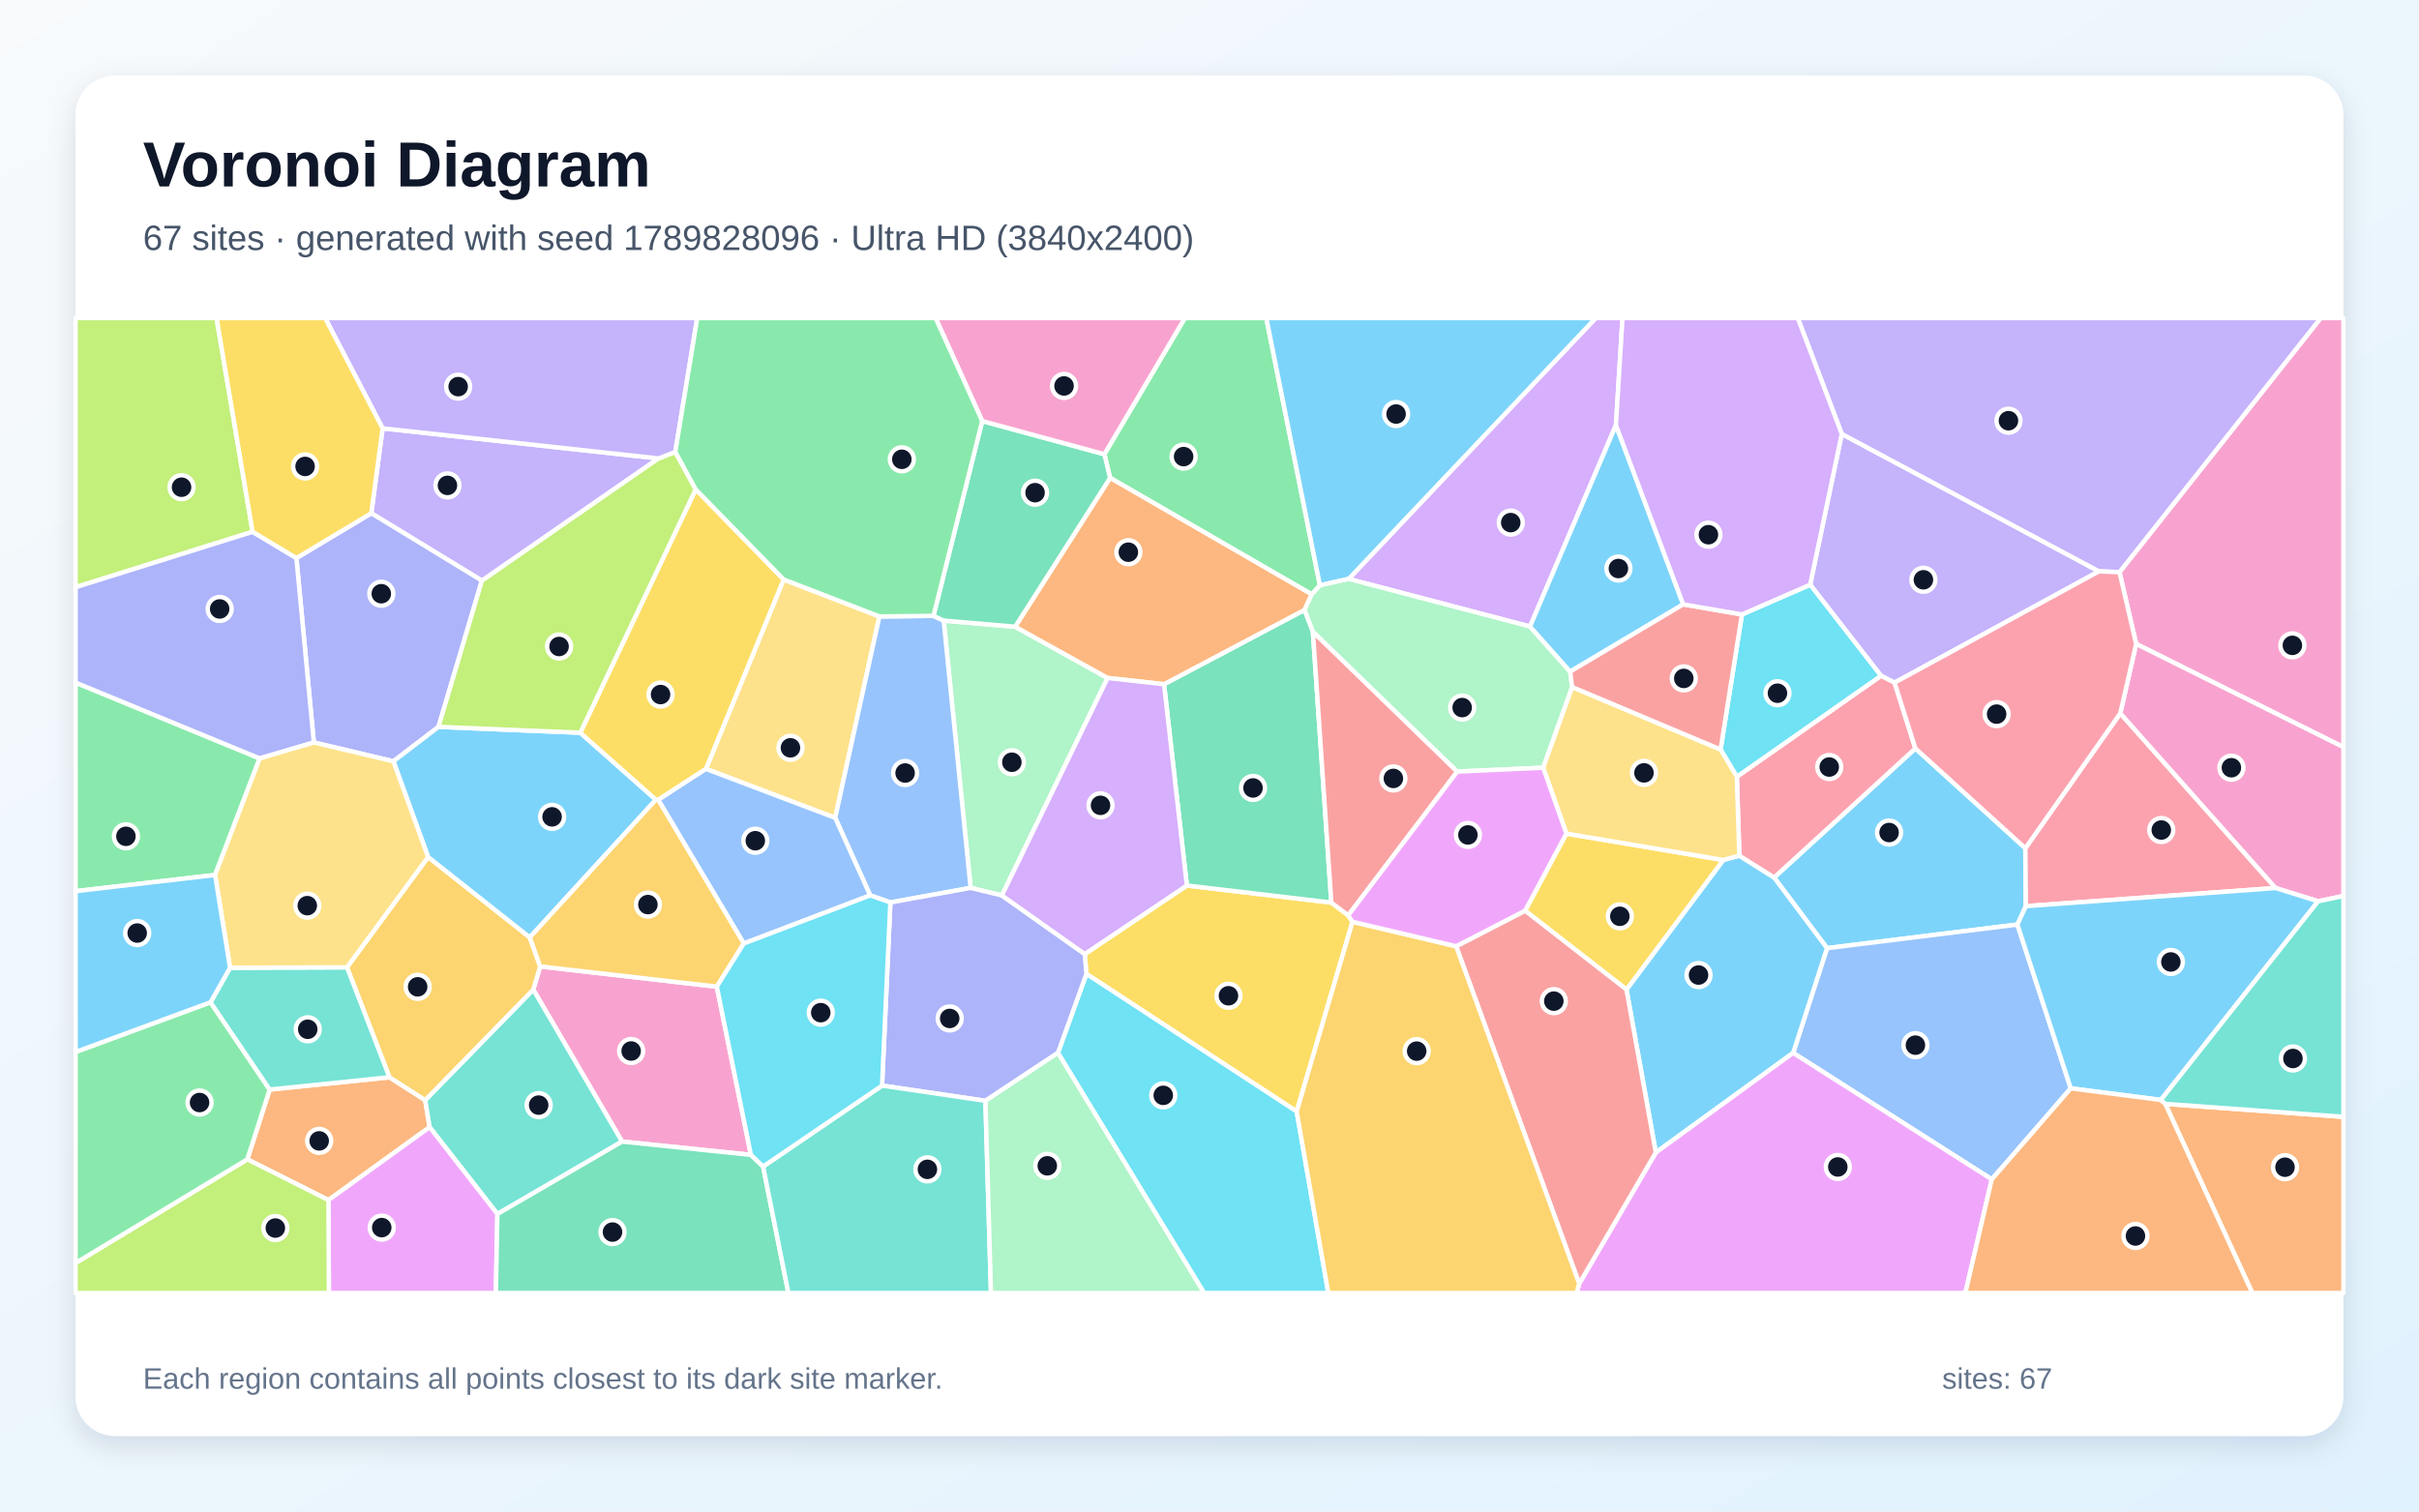
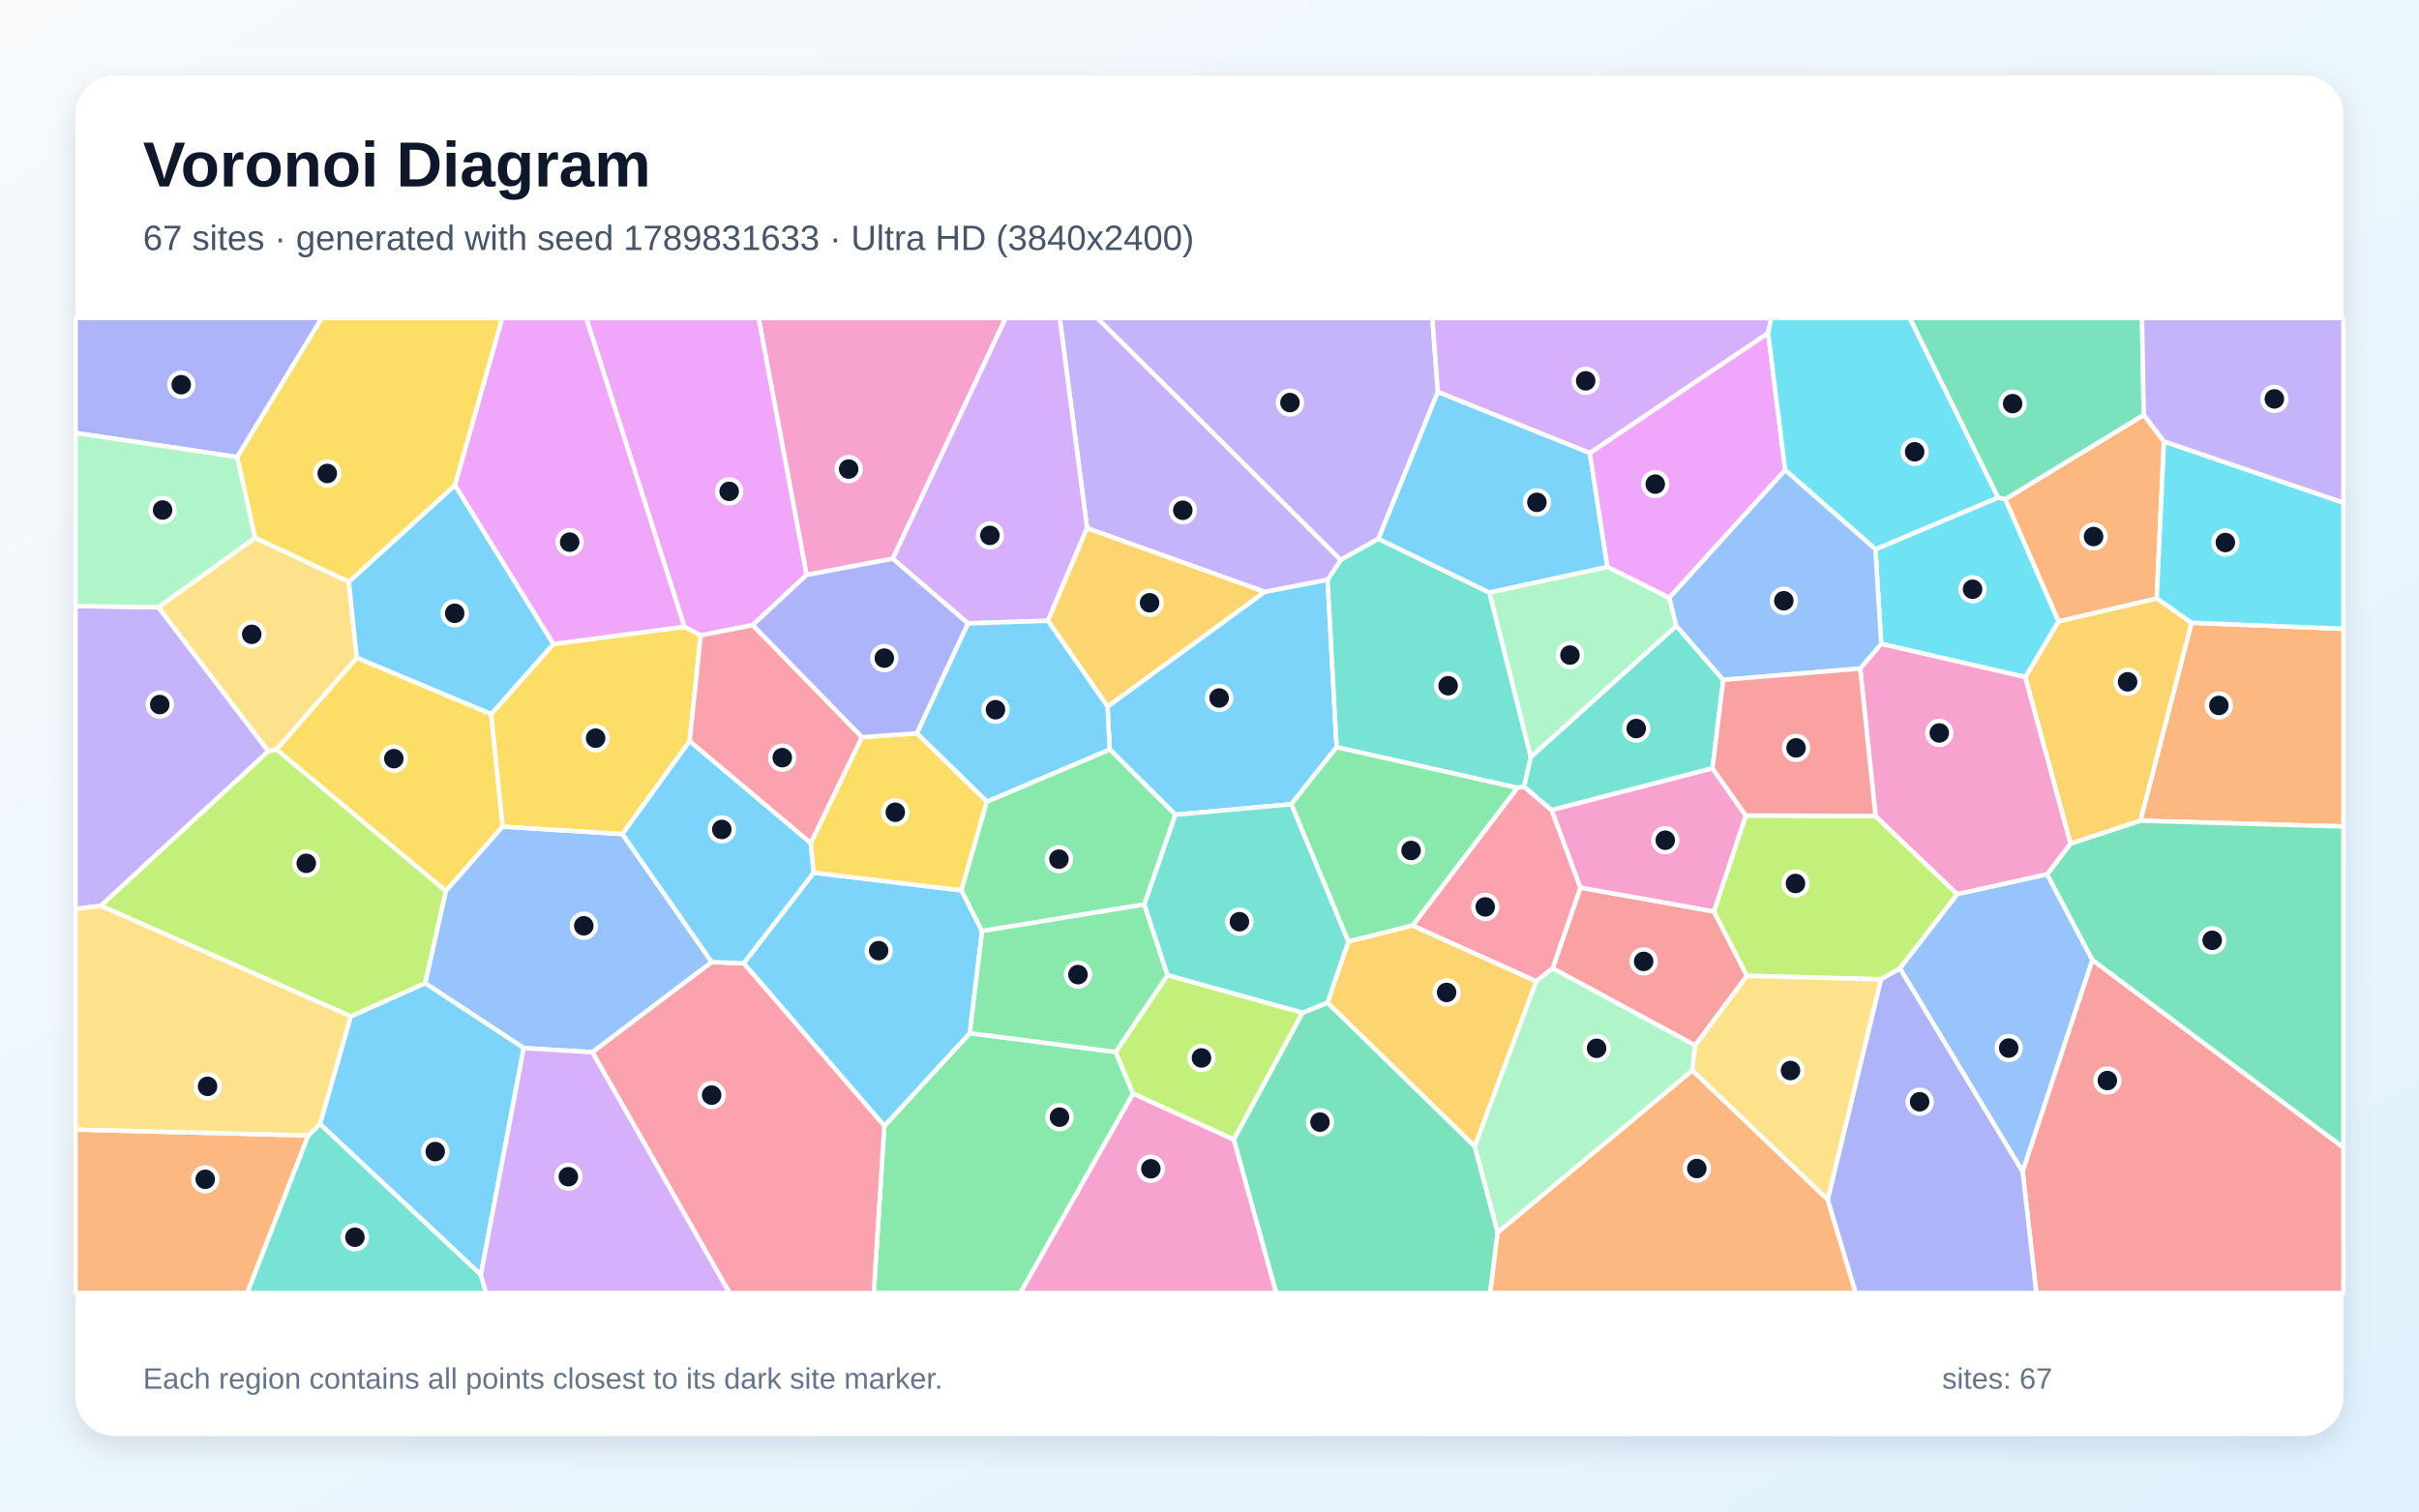
<svg xmlns="http://www.w3.org/2000/svg" width="3840" height="2400" viewBox="0 0 3840 2400" role="img" aria-labelledby="title description">
  <defs>
    <linearGradient id="background" x1="0" y1="0" x2="1" y2="1">
      <stop stop-color="#F8FAFC" />
      <stop offset="1" stop-color="#E0F2FE" />
    </linearGradient>
    <filter id="shadow" x="-5%" y="-5%" width="110%" height="110%">
      <feDropShadow dx="0" dy="15" stdDeviation="22" flood-color="#0F172A" flood-opacity=".12" />
    </filter>
  </defs>
  <rect width="3840" height="2400" fill="url(#background)" />
  <rect x="120" y="120" width="3600" height="2160" rx="63" fill="#FFFFFF" filter="url(#shadow)" />
  <g font-family="Arial, sans-serif">
    <text x="227" y="296" font-size="101" font-weight="700" fill="#0F172A">Voronoi Diagram</text>
-     <text x="227" y="397" font-size="56" fill="#475569">67 sites · generated with seed 1789828096 · Ultra HD (3840x2400)</text>
+     <text x="227" y="397" font-size="56" fill="#475569">67 sites · generated with seed 1789831633 · Ultra HD (3840x2400)</text>
  </g>
  <g stroke="#FFFFFF" stroke-width="7" stroke-linejoin="round">
-     <polygon points="3040.5,1188.3 3215.1,1346.8 3215.9,1438.8 3202.5,1468.0 2900.3,1505.5 2816.3,1393.3" fill="#38BDF8" fill-opacity="0.65" />
-     <polygon points="607.4,680.1 1045.3,727.9 765.0,922.0 589.4,814.9" fill="#A78BFA" fill-opacity="0.65" />
-     <polygon points="1137.9,1566.6 1192.0,1833.7 987.5,1812.6 846.5,1571.3 857.5,1534.5" fill="#F472B6" fill-opacity="0.65" />
-     <polygon points="392.6,1840.8 428.1,1730.0 618.2,1710.5 675.0,1746.8 682.0,1789.7 521.4,1905.5" fill="#FB923C" fill-opacity="0.65" />
-     <polygon points="2147.0,1463.6 2058.4,1764.9 1724.6,1546.3 1722.0,1514.9 1884.1,1406.0 2113.4,1433.1 2140.2,1453.4" fill="#FACC15" fill-opacity="0.65" />
-     <polygon points="2095.3,929.4 2082.3,943.8 1762.2,758.8 1753.1,721.2 1880.9,505.0 2010.2,505.0" fill="#4ADE80" fill-opacity="0.65" />
-     <polygon points="789.6,1927.6 682.0,1789.7 675.0,1746.8 846.5,1571.3 987.5,1812.6" fill="#2DD4BF" fill-opacity="0.65" />
-     <polygon points="3287.2,1728.1 3161.8,1872.6 2846.5,1671.8 2900.3,1505.5 3202.5,1468.0" fill="#60A5FA" fill-opacity="0.65" />
-     <polygon points="521.4,1905.5 682.0,1789.7 789.6,1927.6 787.2,2053.0 522.1,2053.0" fill="#E879F9" fill-opacity="0.65" />
-     <polygon points="1847.8,1086.4 2070.9,968.4 2084.1,1002.8 2113.4,1433.1 1884.1,1406.0" fill="#34D399" fill-opacity="0.65" />
-     <polygon points="2313.3,1225.1 2140.2,1453.4 2113.4,1433.1 2084.1,1002.8" fill="#F87171" fill-opacity="0.65" />
-     <polygon points="696.1,1154.1 624.5,1208.8 498.2,1178.9 470.5,886.1 589.4,814.9 765.0,922.0" fill="#818CF8" fill-opacity="0.65" />
-     <polygon points="675.0,1746.8 618.2,1710.5 550.8,1535.9 679.6,1360.8 841.0,1488.4 857.5,1534.5 846.5,1571.3" fill="#FBBF24" fill-opacity="0.65" />
-     <polygon points="120.0,2005.4 392.6,1840.8 521.4,1905.5 522.1,2053.0 120.0,2053.0" fill="#A3E635" fill-opacity="0.65" />
-     <polygon points="2565.2,675.1 2428.8,994.8 2140.9,919.2 2533.1,505.0 2575.6,505.0" fill="#C084FC" fill-opacity="0.65" />
-     <polygon points="3215.9,1438.8 3215.1,1346.8 3365.8,1132.6 3612.4,1410.0" fill="#FB7185" fill-opacity="0.65" />
-     <polygon points="1679.4,1671.7 1724.6,1546.3 2058.4,1764.9 2108.6,2053.0 1911.4,2053.0" fill="#22D3EE" fill-opacity="0.65" />
-     <polygon points="1590.4,1421.8 1540.8,1409.8 1498.0,985.4 1611.5,995.1 1758.3,1076.5" fill="#86EFAC" fill-opacity="0.65" />
-     <polygon points="1120.6,1220.9 1244.0,920.1 1396.0,978.8 1325.8,1298.6" fill="#FCD34D" fill-opacity="0.65" />
-     <polygon points="2140.9,919.2 2095.3,929.4 2010.2,505.0 2533.1,505.0" fill="#38BDF8" fill-opacity="0.65" />
-     <polygon points="2628.5,1830.0 2581.9,1571.2 2735.6,1365.5 2761.1,1358.6 2816.3,1393.3 2900.3,1505.5 2846.5,1671.8" fill="#38BDF8" fill-opacity="0.65" />
-     <polygon points="2923.7,689.0 3331.9,907.2 3007.5,1083.9 2985.9,1073.0 2873.5,928.4" fill="#A78BFA" fill-opacity="0.65" />
-     <polygon points="3391.0,1022.4 3364.5,908.5 3683.9,505.0 3720.0,505.0 3720.0,1186.3" fill="#F472B6" fill-opacity="0.65" />
-     <polygon points="1762.2,758.8 2082.3,943.8 2070.9,968.4 1847.8,1086.4 1758.3,1076.5 1611.5,995.1" fill="#FB923C" fill-opacity="0.65" />
-     <polygon points="2486.5,1323.6 2735.6,1365.5 2581.9,1571.2 2421.0,1446.0" fill="#FACC15" fill-opacity="0.65" />
-     <polygon points="120.0,2005.4 120.0,1670.3 334.2,1591.4 428.1,1730.0 392.6,1840.8" fill="#4ADE80" fill-opacity="0.65" />
-     <polygon points="365.2,1536.6 550.8,1535.9 618.2,1710.5 428.1,1730.0 334.2,1591.4" fill="#2DD4BF" fill-opacity="0.65" />
-     <polygon points="1413.4,1432.9 1381.4,1421.7 1325.8,1298.6 1396.0,978.8 1481.8,977.9 1498.0,985.4 1540.8,1409.8" fill="#60A5FA" fill-opacity="0.65" />
-     <polygon points="2506.9,2038.2 2628.5,1830.0 2846.5,1671.8 3161.8,1872.6 3119.9,2053.0 2502.8,2053.0" fill="#E879F9" fill-opacity="0.65" />
-     <polygon points="789.6,1927.6 987.5,1812.6 1192.0,1833.7 1211.4,1852.2 1251.5,2053.0 787.2,2053.0" fill="#34D399" fill-opacity="0.65" />
-     <polygon points="2311.5,1502.5 2421.0,1446.0 2581.9,1571.2 2628.5,1830.0 2506.9,2038.2" fill="#F87171" fill-opacity="0.65" />
-     <polygon points="1564.3,1747.9 1400.2,1723.7 1413.4,1432.9 1540.8,1409.8 1590.4,1421.8 1722.0,1514.9 1724.6,1546.3 1679.4,1671.7" fill="#818CF8" fill-opacity="0.65" />
-     <polygon points="2058.4,1764.9 2147.0,1463.6 2311.5,1502.5 2506.9,2038.2 2502.8,2053.0 2108.6,2053.0" fill="#FBBF24" fill-opacity="0.65" />
-     <polygon points="401.0,844.4 120.0,932.4 120.0,505.0 343.8,505.0" fill="#A3E635" fill-opacity="0.65" />
-     <polygon points="1590.4,1421.8 1758.3,1076.5 1847.8,1086.4 1884.1,1406.0 1722.0,1514.9" fill="#C084FC" fill-opacity="0.65" />
-     <polygon points="2761.1,1358.6 2757.1,1233.3 2985.9,1073.0 3007.5,1083.9 3040.5,1188.3 2816.3,1393.3" fill="#FB7185" fill-opacity="0.65" />
-     <polygon points="2757.1,1233.3 2731.3,1190.1 2765.2,975.6 2873.5,928.4 2985.9,1073.0" fill="#22D3EE" fill-opacity="0.65" />
-     <polygon points="2492.5,1066.4 2495.7,1090.9 2449.7,1219.0 2313.3,1225.1 2084.1,1002.8 2070.9,968.4 2082.3,943.8 2095.3,929.4 2140.9,919.2 2428.8,994.8" fill="#86EFAC" fill-opacity="0.65" />
-     <polygon points="2731.3,1190.1 2757.1,1233.3 2761.1,1358.6 2735.6,1365.5 2486.5,1323.6 2449.7,1219.0 2495.7,1090.9" fill="#FCD34D" fill-opacity="0.65" />
-     <polygon points="921.2,1163.4 1041.2,1269.8 841.0,1488.4 679.6,1360.8 624.5,1208.8 696.1,1154.1" fill="#38BDF8" fill-opacity="0.65" />
-     <polygon points="2672.0,959.6 2492.5,1066.4 2428.8,994.8 2565.2,675.1" fill="#38BDF8" fill-opacity="0.65" />
-     <polygon points="3364.5,908.5 3331.9,907.2 2923.7,689.0 2853.8,505.0 3683.9,505.0" fill="#A78BFA" fill-opacity="0.65" />
-     <polygon points="3679.8,1431.1 3612.4,1410.0 3365.8,1132.6 3391.0,1022.4 3720.0,1186.3 3720.0,1422.6" fill="#F472B6" fill-opacity="0.65" />
-     <polygon points="3437.2,1752.7 3720.0,1773.3 3720.0,2053.0 3575.4,2053.0" fill="#FB923C" fill-opacity="0.65" />
-     <polygon points="1244.0,920.1 1120.6,1220.9 1044.9,1270.0 1041.2,1269.8 921.2,1163.4 1104.4,777.0" fill="#FACC15" fill-opacity="0.65" />
-     <polygon points="412.2,1204.2 341.4,1389.3 120.0,1415.0 120.0,1083.8" fill="#4ADE80" fill-opacity="0.65" />
-     <polygon points="1211.4,1852.2 1400.2,1723.7 1564.3,1747.9 1573.1,2053.0 1251.5,2053.0" fill="#2DD4BF" fill-opacity="0.65" />
-     <polygon points="1180.7,1498.1 1044.9,1270.0 1120.6,1220.9 1325.8,1298.6 1381.4,1421.7" fill="#60A5FA" fill-opacity="0.65" />
-     <polygon points="2449.7,1219.0 2486.5,1323.6 2421.0,1446.0 2311.5,1502.5 2147.0,1463.6 2140.2,1453.4 2313.3,1225.1" fill="#E879F9" fill-opacity="0.65" />
-     <polygon points="1559.2,668.5 1753.1,721.2 1762.2,758.8 1611.5,995.1 1498.0,985.4 1481.8,977.9" fill="#34D399" fill-opacity="0.65" />
-     <polygon points="2672.0,959.6 2765.2,975.6 2731.3,1190.1 2495.7,1090.9 2492.5,1066.4" fill="#F87171" fill-opacity="0.65" />
-     <polygon points="401.0,844.4 470.5,886.1 498.2,1178.9 412.2,1204.2 120.0,1083.8 120.0,932.4" fill="#818CF8" fill-opacity="0.65" />
-     <polygon points="1041.2,1269.8 1044.9,1270.0 1180.7,1498.1 1137.9,1566.6 857.5,1534.5 841.0,1488.4" fill="#FBBF24" fill-opacity="0.65" />
-     <polygon points="1072.0,717.5 1104.4,777.0 921.2,1163.4 696.1,1154.1 765.0,922.0 1045.3,727.9" fill="#A3E635" fill-opacity="0.65" />
-     <polygon points="2765.2,975.6 2672.0,959.6 2565.2,675.1 2575.6,505.0 2853.8,505.0 2923.7,689.0 2873.5,928.4" fill="#C084FC" fill-opacity="0.65" />
-     <polygon points="3007.5,1083.9 3331.9,907.2 3364.5,908.5 3391.0,1022.4 3365.8,1132.6 3215.1,1346.8 3040.5,1188.3" fill="#FB7185" fill-opacity="0.65" />
-     <polygon points="1400.2,1723.7 1211.4,1852.2 1192.0,1833.7 1137.9,1566.6 1180.7,1498.1 1381.4,1421.7 1413.4,1432.9" fill="#22D3EE" fill-opacity="0.65" />
-     <polygon points="1564.3,1747.9 1679.4,1671.7 1911.4,2053.0 1573.1,2053.0" fill="#86EFAC" fill-opacity="0.65" />
-     <polygon points="679.6,1360.8 550.8,1535.9 365.2,1536.6 341.4,1389.3 412.2,1204.2 498.2,1178.9 624.5,1208.8" fill="#FCD34D" fill-opacity="0.65" />
-     <polygon points="3430.2,1746.5 3287.2,1728.1 3202.5,1468.0 3215.9,1438.8 3612.4,1410.0 3679.8,1431.1" fill="#38BDF8" fill-opacity="0.65" />
-     <polygon points="341.4,1389.3 365.2,1536.6 334.2,1591.4 120.0,1670.3 120.0,1415.0" fill="#38BDF8" fill-opacity="0.65" />
-     <polygon points="1072.0,717.5 1045.3,727.9 607.4,680.1 516.1,505.0 1106.8,505.0" fill="#A78BFA" fill-opacity="0.65" />
-     <polygon points="1753.1,721.2 1559.2,668.5 1485.2,505.0 1880.9,505.0" fill="#F472B6" fill-opacity="0.65" />
-     <polygon points="3161.8,1872.6 3287.2,1728.1 3430.2,1746.5 3437.2,1752.7 3575.4,2053.0 3119.9,2053.0" fill="#FB923C" fill-opacity="0.65" />
-     <polygon points="470.5,886.1 401.0,844.4 343.8,505.0 516.1,505.0 607.4,680.1 589.4,814.9" fill="#FACC15" fill-opacity="0.65" />
-     <polygon points="1559.2,668.5 1481.8,977.9 1396.0,978.8 1244.0,920.1 1104.4,777.0 1072.0,717.5 1106.8,505.0 1485.2,505.0" fill="#4ADE80" fill-opacity="0.65" />
-     <polygon points="3437.2,1752.7 3430.2,1746.5 3679.8,1431.1 3720.0,1422.6 3720.0,1773.3" fill="#2DD4BF" fill-opacity="0.65" />
+     <polygon points="1865.9,1293.6 1761.6,1190.0 1758.1,1121.8 2007.5,939.7 2107.5,920.3 2121.8,1186.4 2049.8,1277.0" fill="#38BDF8" fill-opacity="0.65" />
+     <polygon points="2282.5,622.5 2188.2,855.6 2128.1,889.2 1741.7,505.0 2273.8,505.0" fill="#A78BFA" fill-opacity="0.65" />
+     <polygon points="1417.2,887.1 1280.4,912.9 1204.2,505.0 1596.5,505.0" fill="#F472B6" fill-opacity="0.65" />
+     <polygon points="3397.7,1303.1 3478.9,988.8 3720.0,998.4 3720.0,1312.3" fill="#FB923C" fill-opacity="0.65" />
+     <polygon points="438.8,1190.0 566.3,1044.3 779.8,1133.7 797.9,1312.4 707.7,1414.8" fill="#FACC15" fill-opacity="0.65" />
+     <polygon points="1403.8,1787.7 1539.5,1640.4 1771.0,1670.3 1798.7,1736.5 1619.7,2053.0 1387.0,2053.0" fill="#4ADE80" fill-opacity="0.65" />
+     <polygon points="2364.4,940.9 2430.1,1201.8 2419.4,1249.1 2408.6,1250.9 2121.8,1186.4 2107.5,920.3 2128.1,889.2 2188.2,855.6" fill="#2DD4BF" fill-opacity="0.65" />
+     <polygon points="831.4,1664.1 674.8,1561.1 707.7,1414.8 797.9,1312.4 988.0,1324.3 1129.9,1527.6 940.3,1670.8" fill="#60A5FA" fill-opacity="0.65" />
+     <polygon points="1194.7,992.6 1112.2,1009.0 1086.4,995.1 930.6,505.0 1204.2,505.0 1280.4,912.9" fill="#E879F9" fill-opacity="0.65" />
+     <polygon points="3321.5,1524.4 3249.5,1388.4 3286.7,1339.5 3397.7,1303.1 3720.0,1312.3 3720.0,1822.2" fill="#34D399" fill-opacity="0.65" />
+     <polygon points="2690.9,1659.9 2464.7,1537.5 2508.8,1409.3 2720.7,1447.2 2773.2,1549.4" fill="#F87171" fill-opacity="0.65" />
+     <polygon points="376.6,725.7 120.0,687.5 120.0,505.0 510.9,505.0" fill="#818CF8" fill-opacity="0.65" />
+     <polygon points="3286.7,1339.5 3214.9,1075.1 3267.8,986.5 3423.7,950.1 3478.9,988.8 3397.7,1303.1" fill="#FBBF24" fill-opacity="0.65" />
+     <polygon points="3016.0,1537.8 2985.8,1555.0 2773.2,1549.4 2720.7,1447.2 2771.3,1294.8 2977.3,1295.7 3107.1,1419.8" fill="#A3E635" fill-opacity="0.65" />
+     <polygon points="2806.8,528.9 2523.8,719.4 2282.5,622.5 2273.8,505.0 2811.9,505.0" fill="#C084FC" fill-opacity="0.65" />
+     <polygon points="2438.5,1558.2 2242.2,1469.6 2408.6,1250.9 2419.4,1249.1 2463.3,1286.3 2508.8,1409.3 2464.7,1537.5" fill="#FB7185" fill-opacity="0.65" />
+     <polygon points="2977.1,872.1 3171.7,790.1 3183.3,792.6 3267.8,986.5 3214.9,1075.1 2986.3,1022.3" fill="#22D3EE" fill-opacity="0.65" />
+     <polygon points="2377.4,1957.2 2340.9,1820.2 2438.5,1558.2 2464.7,1537.5 2690.9,1659.9 2686.4,1699.7" fill="#86EFAC" fill-opacity="0.65" />
+     <polygon points="425.9,1193.0 251.2,964.2 405.0,853.9 553.8,923.7 566.3,1044.3 438.8,1190.0" fill="#FCD34D" fill-opacity="0.65" />
+     <polygon points="2523.8,719.4 2551.7,900.3 2364.4,940.9 2188.2,855.6 2282.5,622.5" fill="#38BDF8" fill-opacity="0.65" />
+     <polygon points="1180.5,1529.5 1291.7,1385.6 1526.2,1413.7 1559.0,1478.4 1539.5,1640.4 1403.8,1787.7" fill="#38BDF8" fill-opacity="0.65" />
+     <polygon points="2128.1,889.2 2107.5,920.3 2007.5,939.7 1725.6,838.6 1682.2,505.0 1741.7,505.0" fill="#A78BFA" fill-opacity="0.65" />
+     <polygon points="3107.1,1419.8 2977.3,1295.7 2952.9,1061.5 2986.3,1022.3 3214.9,1075.1 3286.7,1339.5 3249.5,1388.4" fill="#F472B6" fill-opacity="0.65" />
+     <polygon points="3435.1,700.9 3423.7,950.1 3267.8,986.5 3183.3,792.6 3403.1,658.7" fill="#FB923C" fill-opacity="0.65" />
+     <polygon points="1094.8,1176.7 988.0,1324.3 797.9,1312.4 779.8,1133.7 878.3,1022.6 1086.4,995.1 1112.2,1009.0" fill="#FACC15" fill-opacity="0.65" />
+     <polygon points="2242.2,1469.6 2140.3,1495.1 2049.8,1277.0 2121.8,1186.4 2408.6,1250.9" fill="#4ADE80" fill-opacity="0.65" />
+     <polygon points="2661.1,993.6 2735.5,1079.5 2718.5,1220.0 2463.3,1286.3 2419.4,1249.1 2430.1,1201.8" fill="#2DD4BF" fill-opacity="0.65" />
+     <polygon points="3016.0,1537.8 3107.1,1419.8 3249.5,1388.4 3321.5,1524.4 3210.8,1860.5" fill="#60A5FA" fill-opacity="0.65" />
+     <polygon points="2833.9,746.4 2649.9,949.3 2551.7,900.3 2523.8,719.4 2806.8,528.9" fill="#E879F9" fill-opacity="0.65" />
+     <polygon points="3403.1,658.7 3183.3,792.6 3171.7,790.1 3031.5,505.0 3400.3,505.0" fill="#34D399" fill-opacity="0.65" />
+     <polygon points="3210.8,1860.5 3321.5,1524.4 3720.0,1822.2 3720.0,2053.0 3232.6,2053.0" fill="#F87171" fill-opacity="0.65" />
+     <polygon points="2901.2,1904.9 2985.8,1555.0 3016.0,1537.8 3210.8,1860.5 3232.6,2053.0 2945.6,2053.0" fill="#818CF8" fill-opacity="0.65" />
+     <polygon points="2107.2,1592.1 2140.3,1495.1 2242.2,1469.6 2438.5,1558.2 2340.9,1820.2" fill="#FBBF24" fill-opacity="0.65" />
+     <polygon points="2067.8,1607.9 1958.6,1809.6 1798.7,1736.5 1771.0,1670.3 1853.3,1548.3" fill="#A3E635" fill-opacity="0.65" />
+     <polygon points="1663.5,985.7 1536.7,989.8 1417.2,887.1 1596.5,505.0 1682.2,505.0 1725.6,838.6" fill="#C084FC" fill-opacity="0.65" />
+     <polygon points="940.3,1670.8 1129.9,1527.6 1180.5,1529.5 1403.8,1787.7 1387.0,2053.0 1158.0,2053.0" fill="#FB7185" fill-opacity="0.65" />
+     <polygon points="3171.7,790.1 2977.1,872.1 2833.9,746.4 2806.8,528.9 2811.9,505.0 3031.5,505.0" fill="#22D3EE" fill-opacity="0.65" />
+     <polygon points="2551.7,900.3 2649.9,949.3 2661.1,993.6 2430.1,1201.8 2364.4,940.9" fill="#86EFAC" fill-opacity="0.65" />
+     <polygon points="2686.4,1699.7 2690.9,1659.9 2773.2,1549.4 2985.8,1555.0 2901.2,1904.9" fill="#FCD34D" fill-opacity="0.65" />
+     <polygon points="1287.0,1338.4 1291.7,1385.6 1180.5,1529.5 1129.9,1527.6 988.0,1324.3 1094.8,1176.7" fill="#38BDF8" fill-opacity="0.65" />
+     <polygon points="763.3,2024.1 507.9,1784.7 556.8,1613.8 674.8,1561.1 831.4,1664.1" fill="#38BDF8" fill-opacity="0.65" />
+     <polygon points="160.2,1438.2 120.0,1443.3 120.0,962.3 251.2,964.2 425.9,1193.0" fill="#A78BFA" fill-opacity="0.65" />
+     <polygon points="2718.5,1220.0 2771.3,1294.8 2720.7,1447.2 2508.8,1409.3 2463.3,1286.3" fill="#F472B6" fill-opacity="0.65" />
+     <polygon points="120.0,1793.5 489.4,1802.8 392.5,2053.0 120.0,2053.0" fill="#FB923C" fill-opacity="0.65" />
+     <polygon points="1368.1,1170.5 1455.7,1164.3 1566.7,1272.7 1526.2,1413.7 1291.7,1385.6 1287.0,1338.4" fill="#FACC15" fill-opacity="0.65" />
+     <polygon points="1816.6,1436.1 1559.0,1478.4 1526.2,1413.7 1566.7,1272.7 1761.6,1190.0 1865.9,1293.6" fill="#4ADE80" fill-opacity="0.65" />
+     <polygon points="489.4,1802.8 507.9,1784.7 763.3,2024.1 771.5,2053.0 392.5,2053.0" fill="#2DD4BF" fill-opacity="0.65" />
+     <polygon points="2649.9,949.3 2833.9,746.4 2977.1,872.1 2986.3,1022.3 2952.9,1061.5 2735.5,1079.5 2661.1,993.6" fill="#60A5FA" fill-opacity="0.65" />
+     <polygon points="1086.4,995.1 878.3,1022.6 722.1,770.4 797.2,505.0 930.6,505.0" fill="#E879F9" fill-opacity="0.65" />
+     <polygon points="1958.6,1809.6 2067.8,1607.9 2107.2,1592.1 2340.9,1820.2 2377.4,1957.2 2365.6,2053.0 2025.8,2053.0" fill="#34D399" fill-opacity="0.65" />
+     <polygon points="2952.9,1061.5 2977.3,1295.7 2771.3,1294.8 2718.5,1220.0 2735.5,1079.5" fill="#F87171" fill-opacity="0.65" />
+     <polygon points="1455.7,1164.3 1368.1,1170.5 1194.7,992.6 1280.4,912.9 1417.2,887.1 1536.7,989.8" fill="#818CF8" fill-opacity="0.65" />
+     <polygon points="1663.5,985.7 1725.6,838.6 2007.5,939.7 1758.1,1121.8" fill="#FBBF24" fill-opacity="0.65" />
+     <polygon points="556.8,1613.8 160.2,1438.2 425.9,1193.0 438.8,1190.0 707.7,1414.8 674.8,1561.1" fill="#A3E635" fill-opacity="0.65" />
+     <polygon points="763.3,2024.1 831.4,1664.1 940.3,1670.8 1158.0,2053.0 771.5,2053.0" fill="#C084FC" fill-opacity="0.65" />
+     <polygon points="1368.1,1170.5 1287.0,1338.4 1094.8,1176.7 1112.2,1009.0 1194.7,992.6" fill="#FB7185" fill-opacity="0.65" />
+     <polygon points="3478.9,988.8 3423.7,950.1 3435.1,700.9 3720.0,798.1 3720.0,998.4" fill="#22D3EE" fill-opacity="0.65" />
+     <polygon points="376.6,725.7 405.0,853.9 251.2,964.2 120.0,962.3 120.0,687.5" fill="#86EFAC" fill-opacity="0.65" />
+     <polygon points="489.4,1802.8 120.0,1793.5 120.0,1443.3 160.2,1438.2 556.8,1613.8 507.9,1784.7" fill="#FCD34D" fill-opacity="0.65" />
+     <polygon points="1566.7,1272.7 1455.7,1164.3 1536.7,989.8 1663.5,985.7 1758.1,1121.8 1761.6,1190.0" fill="#38BDF8" fill-opacity="0.65" />
+     <polygon points="722.1,770.4 878.3,1022.6 779.8,1133.7 566.3,1044.3 553.8,923.7" fill="#38BDF8" fill-opacity="0.65" />
+     <polygon points="3435.1,700.9 3403.1,658.7 3400.3,505.0 3720.0,505.0 3720.0,798.1" fill="#A78BFA" fill-opacity="0.65" />
+     <polygon points="1798.7,1736.5 1958.6,1809.6 2025.8,2053.0 1619.7,2053.0" fill="#F472B6" fill-opacity="0.65" />
+     <polygon points="2377.4,1957.2 2686.4,1699.7 2901.2,1904.9 2945.6,2053.0 2365.6,2053.0" fill="#FB923C" fill-opacity="0.65" />
+     <polygon points="722.1,770.4 553.8,923.7 405.0,853.9 376.6,725.7 510.9,505.0 797.2,505.0" fill="#FACC15" fill-opacity="0.65" />
+     <polygon points="1816.6,1436.1 1853.3,1548.3 1771.0,1670.3 1539.5,1640.4 1559.0,1478.4" fill="#4ADE80" fill-opacity="0.65" />
+     <polygon points="2140.3,1495.1 2107.2,1592.1 2067.8,1607.9 1853.3,1548.3 1816.6,1436.1 1865.9,1293.6 2049.8,1277.0" fill="#2DD4BF" fill-opacity="0.65" />
  </g>
  <g>
-     <circle cx="2998.8" cy="1321.9" r="19" fill="#0F172A" stroke="#FFFFFF" stroke-width="7" />
-     <circle cx="710.3" cy="770.7" r="19" fill="#0F172A" stroke="#FFFFFF" stroke-width="7" />
-     <circle cx="1001.9" cy="1668.8" r="19" fill="#0F172A" stroke="#FFFFFF" stroke-width="7" />
-     <circle cx="506.7" cy="1811.5" r="19" fill="#0F172A" stroke="#FFFFFF" stroke-width="7" />
-     <circle cx="1950.1" cy="1581.1" r="19" fill="#0F172A" stroke="#FFFFFF" stroke-width="7" />
-     <circle cx="1878.9" cy="725.0" r="19" fill="#0F172A" stroke="#FFFFFF" stroke-width="7" />
-     <circle cx="855.1" cy="1754.7" r="19" fill="#0F172A" stroke="#FFFFFF" stroke-width="7" />
-     <circle cx="3040.6" cy="1659.5" r="19" fill="#0F172A" stroke="#FFFFFF" stroke-width="7" />
-     <circle cx="606.0" cy="1949.2" r="19" fill="#0F172A" stroke="#FFFFFF" stroke-width="7" />
-     <circle cx="1989.1" cy="1251.1" r="19" fill="#0F172A" stroke="#FFFFFF" stroke-width="7" />
-     <circle cx="2211.9" cy="1236.0" r="19" fill="#0F172A" stroke="#FFFFFF" stroke-width="7" />
-     <circle cx="605.3" cy="942.7" r="19" fill="#0F172A" stroke="#FFFFFF" stroke-width="7" />
-     <circle cx="663.0" cy="1566.9" r="19" fill="#0F172A" stroke="#FFFFFF" stroke-width="7" />
-     <circle cx="437.1" cy="1949.9" r="19" fill="#0F172A" stroke="#FFFFFF" stroke-width="7" />
-     <circle cx="2398.2" cy="829.8" r="19" fill="#0F172A" stroke="#FFFFFF" stroke-width="7" />
-     <circle cx="3430.9" cy="1317.9" r="19" fill="#0F172A" stroke="#FFFFFF" stroke-width="7" />
-     <circle cx="1846.6" cy="1739.2" r="19" fill="#0F172A" stroke="#FFFFFF" stroke-width="7" />
-     <circle cx="1606.3" cy="1210.3" r="19" fill="#0F172A" stroke="#FFFFFF" stroke-width="7" />
-     <circle cx="1254.8" cy="1187.4" r="19" fill="#0F172A" stroke="#FFFFFF" stroke-width="7" />
-     <circle cx="2216.2" cy="657.4" r="19" fill="#0F172A" stroke="#FFFFFF" stroke-width="7" />
-     <circle cx="2696.3" cy="1548.2" r="19" fill="#0F172A" stroke="#FFFFFF" stroke-width="7" />
-     <circle cx="3053.3" cy="920.6" r="19" fill="#0F172A" stroke="#FFFFFF" stroke-width="7" />
-     <circle cx="3639.0" cy="1024.7" r="19" fill="#0F172A" stroke="#FFFFFF" stroke-width="7" />
-     <circle cx="1791.2" cy="876.8" r="19" fill="#0F172A" stroke="#FFFFFF" stroke-width="7" />
-     <circle cx="2571.4" cy="1454.9" r="19" fill="#0F172A" stroke="#FFFFFF" stroke-width="7" />
-     <circle cx="316.8" cy="1750.6" r="19" fill="#0F172A" stroke="#FFFFFF" stroke-width="7" />
-     <circle cx="488.5" cy="1634.3" r="19" fill="#0F172A" stroke="#FFFFFF" stroke-width="7" />
-     <circle cx="1436.8" cy="1227.4" r="19" fill="#0F172A" stroke="#FFFFFF" stroke-width="7" />
-     <circle cx="2917.4" cy="1852.9" r="19" fill="#0F172A" stroke="#FFFFFF" stroke-width="7" />
-     <circle cx="972.3" cy="1956.3" r="19" fill="#0F172A" stroke="#FFFFFF" stroke-width="7" />
-     <circle cx="2466.6" cy="1589.6" r="19" fill="#0F172A" stroke="#FFFFFF" stroke-width="7" />
-     <circle cx="1507.6" cy="1617.1" r="19" fill="#0F172A" stroke="#FFFFFF" stroke-width="7" />
-     <circle cx="2248.9" cy="1669.0" r="19" fill="#0F172A" stroke="#FFFFFF" stroke-width="7" />
-     <circle cx="288.2" cy="773.6" r="19" fill="#0F172A" stroke="#FFFFFF" stroke-width="7" />
-     <circle cx="1747.0" cy="1278.7" r="19" fill="#0F172A" stroke="#FFFFFF" stroke-width="7" />
-     <circle cx="2903.8" cy="1217.9" r="19" fill="#0F172A" stroke="#FFFFFF" stroke-width="7" />
-     <circle cx="2821.6" cy="1100.7" r="19" fill="#0F172A" stroke="#FFFFFF" stroke-width="7" />
-     <circle cx="2321.1" cy="1123.5" r="19" fill="#0F172A" stroke="#FFFFFF" stroke-width="7" />
-     <circle cx="2609.7" cy="1227.2" r="19" fill="#0F172A" stroke="#FFFFFF" stroke-width="7" />
-     <circle cx="876.4" cy="1297.0" r="19" fill="#0F172A" stroke="#FFFFFF" stroke-width="7" />
-     <circle cx="2569.1" cy="902.7" r="19" fill="#0F172A" stroke="#FFFFFF" stroke-width="7" />
-     <circle cx="3188.3" cy="668.0" r="19" fill="#0F172A" stroke="#FFFFFF" stroke-width="7" />
-     <circle cx="3542.2" cy="1219.0" r="19" fill="#0F172A" stroke="#FFFFFF" stroke-width="7" />
-     <circle cx="3627.3" cy="1853.3" r="19" fill="#0F172A" stroke="#FFFFFF" stroke-width="7" />
-     <circle cx="1048.6" cy="1102.8" r="19" fill="#0F172A" stroke="#FFFFFF" stroke-width="7" />
-     <circle cx="199.9" cy="1327.9" r="19" fill="#0F172A" stroke="#FFFFFF" stroke-width="7" />
-     <circle cx="1472.2" cy="1856.7" r="19" fill="#0F172A" stroke="#FFFFFF" stroke-width="7" />
-     <circle cx="1199.0" cy="1334.9" r="19" fill="#0F172A" stroke="#FFFFFF" stroke-width="7" />
-     <circle cx="2330.2" cy="1325.7" r="19" fill="#0F172A" stroke="#FFFFFF" stroke-width="7" />
-     <circle cx="1643.1" cy="782.3" r="19" fill="#0F172A" stroke="#FFFFFF" stroke-width="7" />
-     <circle cx="2672.9" cy="1077.2" r="19" fill="#0F172A" stroke="#FFFFFF" stroke-width="7" />
-     <circle cx="348.7" cy="966.9" r="19" fill="#0F172A" stroke="#FFFFFF" stroke-width="7" />
-     <circle cx="1028.5" cy="1436.3" r="19" fill="#0F172A" stroke="#FFFFFF" stroke-width="7" />
-     <circle cx="887.5" cy="1026.5" r="19" fill="#0F172A" stroke="#FFFFFF" stroke-width="7" />
-     <circle cx="2712.0" cy="849.0" r="19" fill="#0F172A" stroke="#FFFFFF" stroke-width="7" />
-     <circle cx="3169.5" cy="1133.9" r="19" fill="#0F172A" stroke="#FFFFFF" stroke-width="7" />
-     <circle cx="1302.9" cy="1607.9" r="19" fill="#0F172A" stroke="#FFFFFF" stroke-width="7" />
-     <circle cx="1662.5" cy="1851.1" r="19" fill="#0F172A" stroke="#FFFFFF" stroke-width="7" />
-     <circle cx="487.8" cy="1438.0" r="19" fill="#0F172A" stroke="#FFFFFF" stroke-width="7" />
-     <circle cx="3446.1" cy="1527.4" r="19" fill="#0F172A" stroke="#FFFFFF" stroke-width="7" />
-     <circle cx="217.8" cy="1481.5" r="19" fill="#0F172A" stroke="#FFFFFF" stroke-width="7" />
-     <circle cx="727.3" cy="613.9" r="19" fill="#0F172A" stroke="#FFFFFF" stroke-width="7" />
-     <circle cx="1689.1" cy="612.8" r="19" fill="#0F172A" stroke="#FFFFFF" stroke-width="7" />
-     <circle cx="3389.9" cy="1962.5" r="19" fill="#0F172A" stroke="#FFFFFF" stroke-width="7" />
-     <circle cx="484.3" cy="740.6" r="19" fill="#0F172A" stroke="#FFFFFF" stroke-width="7" />
-     <circle cx="1431.6" cy="729.3" r="19" fill="#0F172A" stroke="#FFFFFF" stroke-width="7" />
-     <circle cx="3639.9" cy="1680.7" r="19" fill="#0F172A" stroke="#FFFFFF" stroke-width="7" />
+     <circle cx="1935.3" cy="1108.3" r="19" fill="#0F172A" stroke="#FFFFFF" stroke-width="7" />
+     <circle cx="2047.7" cy="639.2" r="19" fill="#0F172A" stroke="#FFFFFF" stroke-width="7" />
+     <circle cx="1347.2" cy="744.8" r="19" fill="#0F172A" stroke="#FFFFFF" stroke-width="7" />
+     <circle cx="3522.3" cy="1120.1" r="19" fill="#0F172A" stroke="#FFFFFF" stroke-width="7" />
+     <circle cx="625.2" cy="1204.6" r="19" fill="#0F172A" stroke="#FFFFFF" stroke-width="7" />
+     <circle cx="1681.9" cy="1773.8" r="19" fill="#0F172A" stroke="#FFFFFF" stroke-width="7" />
+     <circle cx="2298.8" cy="1088.8" r="19" fill="#0F172A" stroke="#FFFFFF" stroke-width="7" />
+     <circle cx="926.7" cy="1470.0" r="19" fill="#0F172A" stroke="#FFFFFF" stroke-width="7" />
+     <circle cx="1157.5" cy="780.2" r="19" fill="#0F172A" stroke="#FFFFFF" stroke-width="7" />
+     <circle cx="3511.7" cy="1493.0" r="19" fill="#0F172A" stroke="#FFFFFF" stroke-width="7" />
+     <circle cx="2609.2" cy="1526.5" r="19" fill="#0F172A" stroke="#FFFFFF" stroke-width="7" />
+     <circle cx="287.7" cy="610.8" r="19" fill="#0F172A" stroke="#FFFFFF" stroke-width="7" />
+     <circle cx="3377.4" cy="1082.6" r="19" fill="#0F172A" stroke="#FFFFFF" stroke-width="7" />
+     <circle cx="2850.2" cy="1402.8" r="19" fill="#0F172A" stroke="#FFFFFF" stroke-width="7" />
+     <circle cx="2517.2" cy="604.7" r="19" fill="#0F172A" stroke="#FFFFFF" stroke-width="7" />
+     <circle cx="2357.7" cy="1440.0" r="19" fill="#0F172A" stroke="#FFFFFF" stroke-width="7" />
+     <circle cx="3131.3" cy="935.6" r="19" fill="#0F172A" stroke="#FFFFFF" stroke-width="7" />
+     <circle cx="2534.5" cy="1664.5" r="19" fill="#0F172A" stroke="#FFFFFF" stroke-width="7" />
+     <circle cx="399.6" cy="1007.2" r="19" fill="#0F172A" stroke="#FFFFFF" stroke-width="7" />
+     <circle cx="2439.7" cy="797.6" r="19" fill="#0F172A" stroke="#FFFFFF" stroke-width="7" />
+     <circle cx="1394.8" cy="1509.4" r="19" fill="#0F172A" stroke="#FFFFFF" stroke-width="7" />
+     <circle cx="1877.6" cy="810.2" r="19" fill="#0F172A" stroke="#FFFFFF" stroke-width="7" />
+     <circle cx="3078.5" cy="1163.8" r="19" fill="#0F172A" stroke="#FFFFFF" stroke-width="7" />
+     <circle cx="3323.4" cy="851.9" r="19" fill="#0F172A" stroke="#FFFFFF" stroke-width="7" />
+     <circle cx="945.5" cy="1172.1" r="19" fill="#0F172A" stroke="#FFFFFF" stroke-width="7" />
+     <circle cx="2240.0" cy="1350.4" r="19" fill="#0F172A" stroke="#FFFFFF" stroke-width="7" />
+     <circle cx="2597.4" cy="1156.8" r="19" fill="#0F172A" stroke="#FFFFFF" stroke-width="7" />
+     <circle cx="3188.7" cy="1664.1" r="19" fill="#0F172A" stroke="#FFFFFF" stroke-width="7" />
+     <circle cx="2627.6" cy="768.7" r="19" fill="#0F172A" stroke="#FFFFFF" stroke-width="7" />
+     <circle cx="3194.9" cy="640.9" r="19" fill="#0F172A" stroke="#FFFFFF" stroke-width="7" />
+     <circle cx="3345.3" cy="1715.7" r="19" fill="#0F172A" stroke="#FFFFFF" stroke-width="7" />
+     <circle cx="3047.3" cy="1749.4" r="19" fill="#0F172A" stroke="#FFFFFF" stroke-width="7" />
+     <circle cx="2296.4" cy="1575.8" r="19" fill="#0F172A" stroke="#FFFFFF" stroke-width="7" />
+     <circle cx="1907.3" cy="1679.8" r="19" fill="#0F172A" stroke="#FFFFFF" stroke-width="7" />
+     <circle cx="1571.4" cy="850.1" r="19" fill="#0F172A" stroke="#FFFFFF" stroke-width="7" />
+     <circle cx="1129.7" cy="1738.8" r="19" fill="#0F172A" stroke="#FFFFFF" stroke-width="7" />
+     <circle cx="3039.4" cy="717.4" r="19" fill="#0F172A" stroke="#FFFFFF" stroke-width="7" />
+     <circle cx="2492.2" cy="1040.1" r="19" fill="#0F172A" stroke="#FFFFFF" stroke-width="7" />
+     <circle cx="2842.3" cy="1699.8" r="19" fill="#0F172A" stroke="#FFFFFF" stroke-width="7" />
+     <circle cx="1145.8" cy="1317.0" r="19" fill="#0F172A" stroke="#FFFFFF" stroke-width="7" />
+     <circle cx="690.9" cy="1828.5" r="19" fill="#0F172A" stroke="#FFFFFF" stroke-width="7" />
+     <circle cx="253.6" cy="1118.7" r="19" fill="#0F172A" stroke="#FFFFFF" stroke-width="7" />
+     <circle cx="2643.5" cy="1334.1" r="19" fill="#0F172A" stroke="#FFFFFF" stroke-width="7" />
+     <circle cx="325.8" cy="1872.5" r="19" fill="#0F172A" stroke="#FFFFFF" stroke-width="7" />
+     <circle cx="1421.2" cy="1289.7" r="19" fill="#0F172A" stroke="#FFFFFF" stroke-width="7" />
+     <circle cx="1681.0" cy="1364.2" r="19" fill="#0F172A" stroke="#FFFFFF" stroke-width="7" />
+     <circle cx="563.4" cy="1964.5" r="19" fill="#0F172A" stroke="#FFFFFF" stroke-width="7" />
+     <circle cx="2831.7" cy="953.9" r="19" fill="#0F172A" stroke="#FFFFFF" stroke-width="7" />
+     <circle cx="904.3" cy="860.8" r="19" fill="#0F172A" stroke="#FFFFFF" stroke-width="7" />
+     <circle cx="2095.4" cy="1781.7" r="19" fill="#0F172A" stroke="#FFFFFF" stroke-width="7" />
+     <circle cx="2851.1" cy="1187.5" r="19" fill="#0F172A" stroke="#FFFFFF" stroke-width="7" />
+     <circle cx="1403.8" cy="1045.0" r="19" fill="#0F172A" stroke="#FFFFFF" stroke-width="7" />
+     <circle cx="1824.9" cy="957.1" r="19" fill="#0F172A" stroke="#FFFFFF" stroke-width="7" />
+     <circle cx="486.2" cy="1370.8" r="19" fill="#0F172A" stroke="#FFFFFF" stroke-width="7" />
+     <circle cx="902.2" cy="1868.4" r="19" fill="#0F172A" stroke="#FFFFFF" stroke-width="7" />
+     <circle cx="1241.8" cy="1203.0" r="19" fill="#0F172A" stroke="#FFFFFF" stroke-width="7" />
+     <circle cx="3532.6" cy="861.4" r="19" fill="#0F172A" stroke="#FFFFFF" stroke-width="7" />
+     <circle cx="258.1" cy="809.8" r="19" fill="#0F172A" stroke="#FFFFFF" stroke-width="7" />
+     <circle cx="329.5" cy="1724.9" r="19" fill="#0F172A" stroke="#FFFFFF" stroke-width="7" />
+     <circle cx="1580.3" cy="1126.9" r="19" fill="#0F172A" stroke="#FFFFFF" stroke-width="7" />
+     <circle cx="721.8" cy="973.8" r="19" fill="#0F172A" stroke="#FFFFFF" stroke-width="7" />
+     <circle cx="3610.4" cy="633.4" r="19" fill="#0F172A" stroke="#FFFFFF" stroke-width="7" />
+     <circle cx="1826.9" cy="1855.8" r="19" fill="#0F172A" stroke="#FFFFFF" stroke-width="7" />
+     <circle cx="2693.6" cy="1855.4" r="19" fill="#0F172A" stroke="#FFFFFF" stroke-width="7" />
+     <circle cx="519.5" cy="751.8" r="19" fill="#0F172A" stroke="#FFFFFF" stroke-width="7" />
+     <circle cx="1711.2" cy="1547.5" r="19" fill="#0F172A" stroke="#FFFFFF" stroke-width="7" />
+     <circle cx="1967.5" cy="1463.5" r="19" fill="#0F172A" stroke="#FFFFFF" stroke-width="7" />
  </g>
  <g font-family="Arial, sans-serif" font-size="47" fill="#64748B">
    <text x="227" y="2205">Each region contains all points closest to its dark site marker.</text>
    <text x="3083" y="2205">sites: 67</text>
  </g>
</svg>
